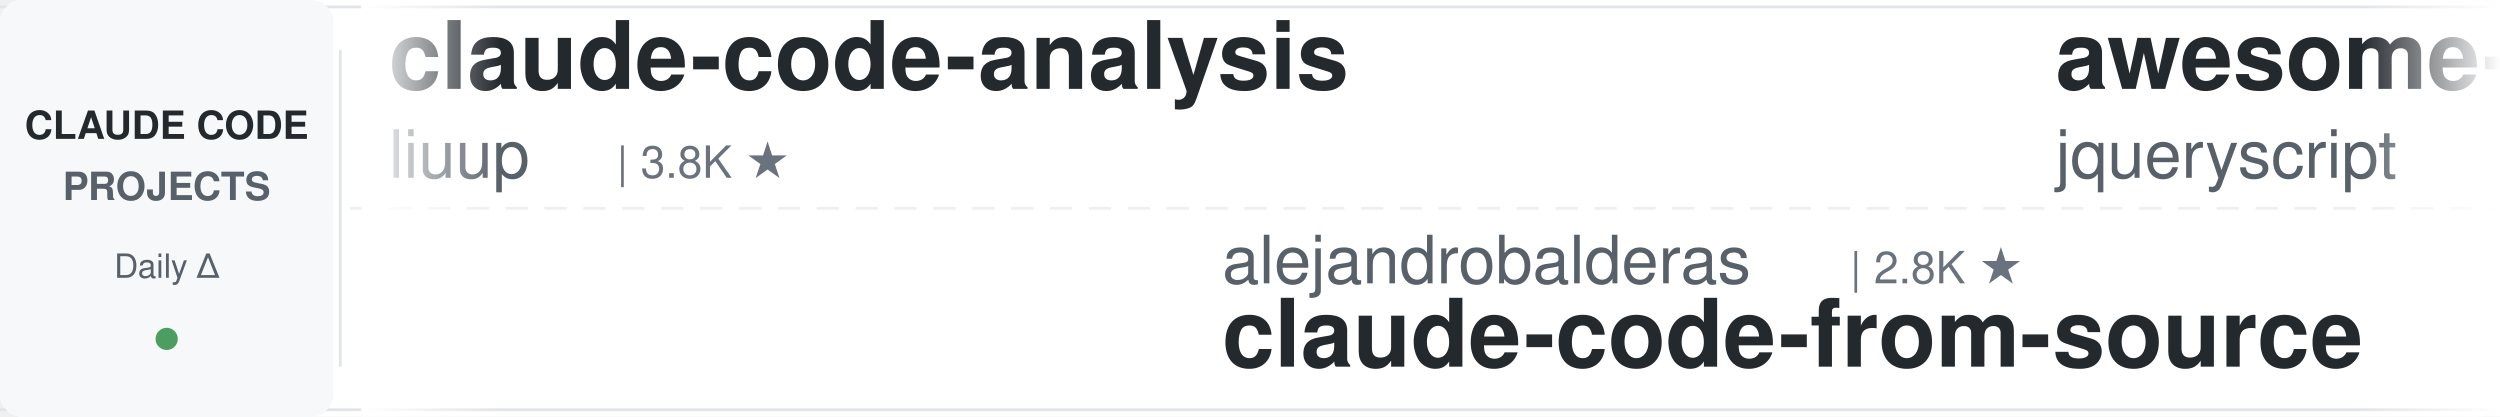
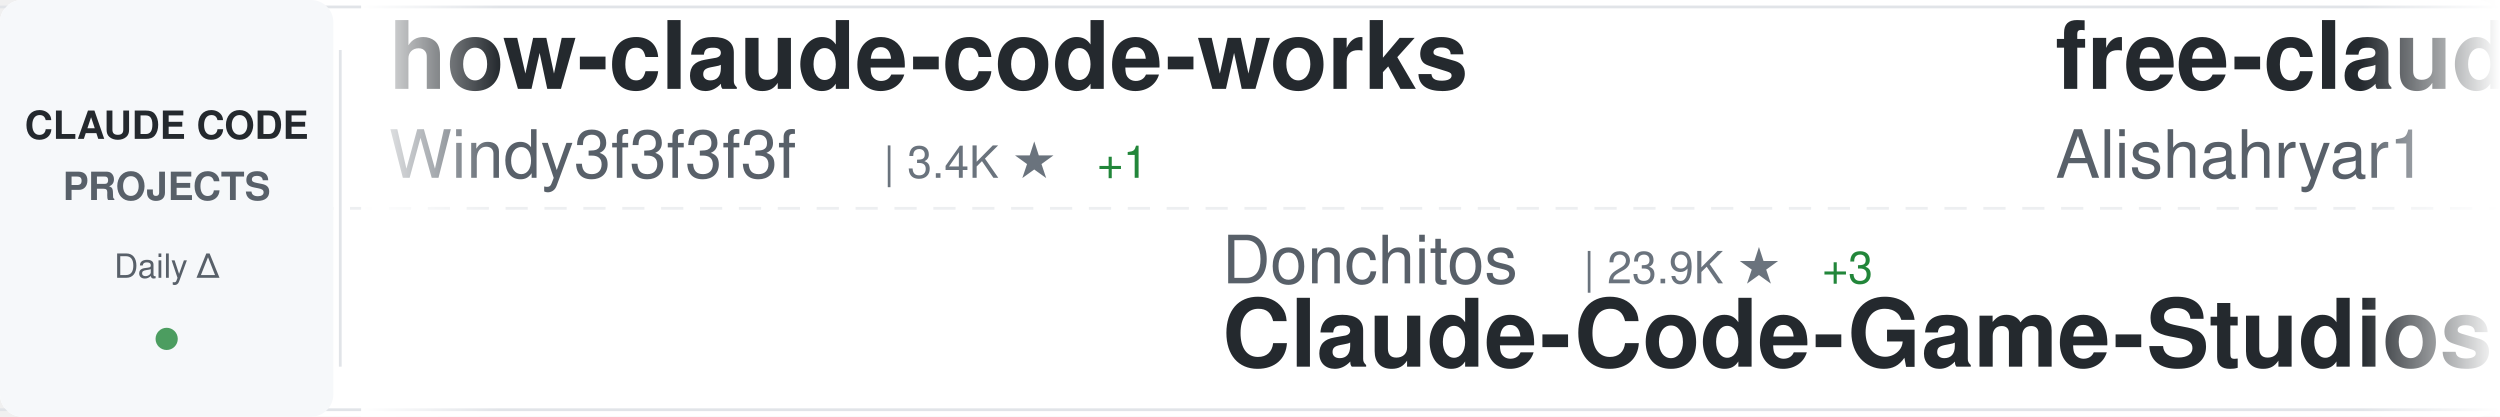
<svg xmlns="http://www.w3.org/2000/svg" width="900" height="150">
  <defs>
    <linearGradient id="awesomeLeftFade" x1="0%" y1="0%" x2="100%" y2="0%">
      <stop offset="0%" style="stop-color:#ffffff;stop-opacity:1" />
      <stop offset="100%" style="stop-color:#ffffff;stop-opacity:0" />
    </linearGradient>
    <linearGradient id="awesomeRightFade" x1="0%" y1="0%" x2="100%" y2="0%">
      <stop offset="0%" style="stop-color:#ffffff;stop-opacity:0" />
      <stop offset="100%" style="stop-color:#ffffff;stop-opacity:1" />
    </linearGradient>
  </defs>
  <rect width="900" height="150" fill="#ffffff" rx="8" />
  <rect x="0" y="2" width="900" height="1" fill="#e1e4e8" />
  <rect x="0" y="147" width="900" height="1" fill="#e1e4e8" />
  <line x1="0" y1="75" x2="900" y2="75" stroke="#e1e4e8" stroke-width="1" stroke-dasharray="8 6" opacity="0.6" />
  <rect x="0" y="0" width="120" height="150" fill="#f6f8fa" rx="8" />
  <text x="60" y="50" font-family="-apple-system, BlinkMacSystemFont, 'Segoe UI', Helvetica, Arial, sans-serif" font-size="14" font-weight="600" fill="#24292e" text-anchor="middle">CLAUDE CODE</text>
  <text x="60" y="72" font-family="-apple-system, BlinkMacSystemFont, 'Segoe UI', Helvetica, Arial, sans-serif" font-size="14" font-weight="600" fill="#586069" text-anchor="middle">PROJECTS</text>
  <text x="60" y="100" font-family="-apple-system, BlinkMacSystemFont, 'Segoe UI', Helvetica, Arial, sans-serif" font-size="12" font-weight="500" fill="#586069" text-anchor="middle">Daily Δ</text>
  <circle cx="60" cy="122" r="4" fill="#22863a" opacity="0.8" />
  <rect x="122" y="18" width="1" height="114" fill="#e1e4e8" />
  <clipPath id="awesomeTickerClip">
    <rect x="130" y="0" width="770" height="150" />
  </clipPath>
  <g clip-path="url(#awesomeTickerClip)">
    <g id="awesomeTickerItems">
      <animateTransform attributeName="transform" attributeType="XML" type="translate" from="0 0" to="-3000 0" dur="54s" repeatCount="indefinite" />
      <g transform="translate(0, 0)">
-         <text x="140" y="32" font-family="-apple-system, BlinkMacSystemFont, 'Segoe UI', Helvetica, Arial, sans-serif" font-size="34" font-weight="600" fill="#24292e">claude-code-analysis</text>
-         <text x="140" y="64" font-family="-apple-system, BlinkMacSystemFont, 'Segoe UI', Helvetica, Arial, sans-serif" font-size="24" font-weight="400" fill="#586069">liuup</text>
-         <text x="222" y="64" font-family="-apple-system, BlinkMacSystemFont, 'Segoe UI', Helvetica, Arial, sans-serif" font-size="16" font-weight="500" fill="#6a737d">| 3.8K ★</text>
+         <text x="140" y="32" font-family="-apple-system, BlinkMacSystemFont, 'Segoe UI', Helvetica, Arial, sans-serif" font-size="34" font-weight="600" fill="#24292e">how-claude-code-works</text>
+         <text x="140" y="64" font-family="-apple-system, BlinkMacSystemFont, 'Segoe UI', Helvetica, Arial, sans-serif" font-size="24" font-weight="400" fill="#586069">Windy3f3f3f3f</text>
+         <text x="318" y="64" font-family="-apple-system, BlinkMacSystemFont, 'Segoe UI', Helvetica, Arial, sans-serif" font-size="16" font-weight="500" fill="#6a737d">| 3.4K ★</text>
+         <text x="395" y="64" font-family="-apple-system, BlinkMacSystemFont, 'Segoe UI', Helvetica, Arial, sans-serif" font-size="16" font-weight="500" fill="#22863a"> +1</text>
      </g>
      <g transform="translate(300, 0)">
-         <text x="140" y="102" font-family="-apple-system, BlinkMacSystemFont, 'Segoe UI', Helvetica, Arial, sans-serif" font-size="24" font-weight="400" fill="#586069">alejandrobalderas</text>
-         <text x="366" y="102" font-family="-apple-system, BlinkMacSystemFont, 'Segoe UI', Helvetica, Arial, sans-serif" font-size="16" font-weight="500" fill="#6a737d">| 2.8K ★</text>
-         <text x="140" y="132" font-family="-apple-system, BlinkMacSystemFont, 'Segoe UI', Helvetica, Arial, sans-serif" font-size="34" font-weight="600" fill="#24292e">claude-code-from-source</text>
+         <text x="140" y="102" font-family="-apple-system, BlinkMacSystemFont, 'Segoe UI', Helvetica, Arial, sans-serif" font-size="24" font-weight="400" fill="#586069">Donchitos</text>
+         <text x="270" y="102" font-family="-apple-system, BlinkMacSystemFont, 'Segoe UI', Helvetica, Arial, sans-serif" font-size="16" font-weight="500" fill="#6a737d">| 23.9K ★</text>
+         <text x="356" y="102" font-family="-apple-system, BlinkMacSystemFont, 'Segoe UI', Helvetica, Arial, sans-serif" font-size="16" font-weight="500" fill="#22863a"> +3</text>
+         <text x="140" y="132" font-family="-apple-system, BlinkMacSystemFont, 'Segoe UI', Helvetica, Arial, sans-serif" font-size="34" font-weight="600" fill="#24292e">Claude-Code-Game-Studios</text>
      </g>
      <g transform="translate(600, 0)">
-         <text x="140" y="32" font-family="-apple-system, BlinkMacSystemFont, 'Segoe UI', Helvetica, Arial, sans-serif" font-size="34" font-weight="600" fill="#24292e">awesome-claude-code</text>
-         <text x="140" y="64" font-family="-apple-system, BlinkMacSystemFont, 'Segoe UI', Helvetica, Arial, sans-serif" font-size="24" font-weight="400" fill="#586069">jqueryscript</text>
-         <text x="306" y="64" font-family="-apple-system, BlinkMacSystemFont, 'Segoe UI', Helvetica, Arial, sans-serif" font-size="16" font-weight="500" fill="#6a737d">| 499 ★</text>
+         <text x="140" y="32" font-family="-apple-system, BlinkMacSystemFont, 'Segoe UI', Helvetica, Arial, sans-serif" font-size="34" font-weight="600" fill="#24292e">free-claude-code</text>
+         <text x="140" y="64" font-family="-apple-system, BlinkMacSystemFont, 'Segoe UI', Helvetica, Arial, sans-serif" font-size="24" font-weight="400" fill="#586069">Alishahryar1</text>
+         <text x="306" y="64" font-family="-apple-system, BlinkMacSystemFont, 'Segoe UI', Helvetica, Arial, sans-serif" font-size="16" font-weight="500" fill="#6a737d">| 45.5K ★</text>
+         <text x="392" y="64" font-family="-apple-system, BlinkMacSystemFont, 'Segoe UI', Helvetica, Arial, sans-serif" font-size="16" font-weight="500" fill="#22863a"> +6</text>
      </g>
      <g transform="translate(900, 0)">
-         <text x="140" y="102" font-family="-apple-system, BlinkMacSystemFont, 'Segoe UI', Helvetica, Arial, sans-serif" font-size="24" font-weight="400" fill="#586069">diet103</text>
-         <text x="246" y="102" font-family="-apple-system, BlinkMacSystemFont, 'Segoe UI', Helvetica, Arial, sans-serif" font-size="16" font-weight="500" fill="#6a737d">| 10.0K ★</text>
-         <text x="140" y="132" font-family="-apple-system, BlinkMacSystemFont, 'Segoe UI', Helvetica, Arial, sans-serif" font-size="34" font-weight="600" fill="#24292e">claude-code-infrastructu...</text>
+         <text x="140" y="102" font-family="-apple-system, BlinkMacSystemFont, 'Segoe UI', Helvetica, Arial, sans-serif" font-size="24" font-weight="400" fill="#586069">rohitg00</text>
+         <text x="258" y="102" font-family="-apple-system, BlinkMacSystemFont, 'Segoe UI', Helvetica, Arial, sans-serif" font-size="16" font-weight="500" fill="#6a737d">| 2.5K ★</text>
+         <text x="140" y="132" font-family="-apple-system, BlinkMacSystemFont, 'Segoe UI', Helvetica, Arial, sans-serif" font-size="34" font-weight="600" fill="#24292e">awesome-claude-code-tool...</text>
      </g>
      <g transform="translate(1200, 0)">
-         <text x="140" y="32" font-family="-apple-system, BlinkMacSystemFont, 'Segoe UI', Helvetica, Arial, sans-serif" font-size="34" font-weight="600" fill="#24292e">Claude-Code-Game-Studios</text>
-         <text x="140" y="64" font-family="-apple-system, BlinkMacSystemFont, 'Segoe UI', Helvetica, Arial, sans-serif" font-size="24" font-weight="400" fill="#586069">Donchitos</text>
-         <text x="270" y="64" font-family="-apple-system, BlinkMacSystemFont, 'Segoe UI', Helvetica, Arial, sans-serif" font-size="16" font-weight="500" fill="#6a737d">| 23.9K ★</text>
-         <text x="356" y="64" font-family="-apple-system, BlinkMacSystemFont, 'Segoe UI', Helvetica, Arial, sans-serif" font-size="16" font-weight="500" fill="#22863a"> +3</text>
+         <text x="140" y="32" font-family="-apple-system, BlinkMacSystemFont, 'Segoe UI', Helvetica, Arial, sans-serif" font-size="34" font-weight="600" fill="#24292e">claude-code-from-scratch</text>
+         <text x="140" y="64" font-family="-apple-system, BlinkMacSystemFont, 'Segoe UI', Helvetica, Arial, sans-serif" font-size="24" font-weight="400" fill="#586069">Windy3f3f3f3f</text>
+         <text x="318" y="64" font-family="-apple-system, BlinkMacSystemFont, 'Segoe UI', Helvetica, Arial, sans-serif" font-size="16" font-weight="500" fill="#6a737d">| 2.6K ★</text>
      </g>
      <g transform="translate(1500, 0)">
-         <text x="140" y="102" font-family="-apple-system, BlinkMacSystemFont, 'Segoe UI', Helvetica, Arial, sans-serif" font-size="24" font-weight="400" fill="#586069">VoltAgent</text>
-         <text x="270" y="102" font-family="-apple-system, BlinkMacSystemFont, 'Segoe UI', Helvetica, Arial, sans-serif" font-size="16" font-weight="500" fill="#6a737d">| 24.3K ★</text>
-         <text x="356" y="102" font-family="-apple-system, BlinkMacSystemFont, 'Segoe UI', Helvetica, Arial, sans-serif" font-size="16" font-weight="500" fill="#22863a"> +4</text>
-         <text x="140" y="132" font-family="-apple-system, BlinkMacSystemFont, 'Segoe UI', Helvetica, Arial, sans-serif" font-size="34" font-weight="600" fill="#24292e">awesome-claude-code-suba...</text>
+         <text x="140" y="102" font-family="-apple-system, BlinkMacSystemFont, 'Segoe UI', Helvetica, Arial, sans-serif" font-size="24" font-weight="400" fill="#586069">sugyan</text>
+         <text x="234" y="102" font-family="-apple-system, BlinkMacSystemFont, 'Segoe UI', Helvetica, Arial, sans-serif" font-size="16" font-weight="500" fill="#6a737d">| 1.1K ★</text>
+         <text x="140" y="132" font-family="-apple-system, BlinkMacSystemFont, 'Segoe UI', Helvetica, Arial, sans-serif" font-size="34" font-weight="600" fill="#24292e">claude-code-webui</text>
      </g>
      <g transform="translate(1800, 0)">
-         <text x="140" y="32" font-family="-apple-system, BlinkMacSystemFont, 'Segoe UI', Helvetica, Arial, sans-serif" font-size="34" font-weight="600" fill="#24292e">everything-claude-code-z...</text>
-         <text x="140" y="64" font-family="-apple-system, BlinkMacSystemFont, 'Segoe UI', Helvetica, Arial, sans-serif" font-size="24" font-weight="400" fill="#586069">xu-xiang</text>
-         <text x="258" y="64" font-family="-apple-system, BlinkMacSystemFont, 'Segoe UI', Helvetica, Arial, sans-serif" font-size="16" font-weight="500" fill="#6a737d">| 1.9K ★</text>
-         <text x="335" y="64" font-family="-apple-system, BlinkMacSystemFont, 'Segoe UI', Helvetica, Arial, sans-serif" font-size="16" font-weight="500" fill="#22863a"> +2</text>
+         <text x="140" y="32" font-family="-apple-system, BlinkMacSystemFont, 'Segoe UI', Helvetica, Arial, sans-serif" font-size="34" font-weight="600" fill="#24292e">Claude-Code</text>
+         <text x="140" y="64" font-family="-apple-system, BlinkMacSystemFont, 'Segoe UI', Helvetica, Arial, sans-serif" font-size="24" font-weight="400" fill="#586069">pengchengneo</text>
+         <text x="306" y="64" font-family="-apple-system, BlinkMacSystemFont, 'Segoe UI', Helvetica, Arial, sans-serif" font-size="16" font-weight="500" fill="#6a737d">| 1.7K ★</text>
+         <text x="383" y="64" font-family="-apple-system, BlinkMacSystemFont, 'Segoe UI', Helvetica, Arial, sans-serif" font-size="16" font-weight="500" fill="#cb2431"> -1</text>
      </g>
      <g transform="translate(2100, 0)">
-         <text x="140" y="102" font-family="-apple-system, BlinkMacSystemFont, 'Segoe UI', Helvetica, Arial, sans-serif" font-size="24" font-weight="400" fill="#586069">pengchengneo</text>
-         <text x="306" y="102" font-family="-apple-system, BlinkMacSystemFont, 'Segoe UI', Helvetica, Arial, sans-serif" font-size="16" font-weight="500" fill="#6a737d">| 1.7K ★</text>
-         <text x="140" y="132" font-family="-apple-system, BlinkMacSystemFont, 'Segoe UI', Helvetica, Arial, sans-serif" font-size="34" font-weight="600" fill="#24292e">Claude-Code</text>
+         <text x="140" y="102" font-family="-apple-system, BlinkMacSystemFont, 'Segoe UI', Helvetica, Arial, sans-serif" font-size="24" font-weight="400" fill="#586069">Piebald-AI</text>
+         <text x="282" y="102" font-family="-apple-system, BlinkMacSystemFont, 'Segoe UI', Helvetica, Arial, sans-serif" font-size="16" font-weight="500" fill="#6a737d">| 12.3K ★</text>
+         <text x="140" y="132" font-family="-apple-system, BlinkMacSystemFont, 'Segoe UI', Helvetica, Arial, sans-serif" font-size="34" font-weight="600" fill="#24292e">claude-code-system-promp...</text>
      </g>
      <g transform="translate(2400, 0)">
-         <text x="140" y="32" font-family="-apple-system, BlinkMacSystemFont, 'Segoe UI', Helvetica, Arial, sans-serif" font-size="34" font-weight="600" fill="#24292e">claude-code-tips</text>
-         <text x="140" y="64" font-family="-apple-system, BlinkMacSystemFont, 'Segoe UI', Helvetica, Arial, sans-serif" font-size="24" font-weight="400" fill="#586069">ykdojo</text>
-         <text x="234" y="64" font-family="-apple-system, BlinkMacSystemFont, 'Segoe UI', Helvetica, Arial, sans-serif" font-size="16" font-weight="500" fill="#6a737d">| 9.7K ★</text>
-         <text x="311" y="64" font-family="-apple-system, BlinkMacSystemFont, 'Segoe UI', Helvetica, Arial, sans-serif" font-size="16" font-weight="500" fill="#22863a"> +3</text>
+         <text x="140" y="32" font-family="-apple-system, BlinkMacSystemFont, 'Segoe UI', Helvetica, Arial, sans-serif" font-size="34" font-weight="600" fill="#24292e">claude-code-base-action</text>
+         <text x="140" y="64" font-family="-apple-system, BlinkMacSystemFont, 'Segoe UI', Helvetica, Arial, sans-serif" font-size="24" font-weight="400" fill="#586069">anthropics</text>
+         <text x="282" y="64" font-family="-apple-system, BlinkMacSystemFont, 'Segoe UI', Helvetica, Arial, sans-serif" font-size="16" font-weight="500" fill="#6a737d">| 947 ★</text>
+         <text x="350" y="64" font-family="-apple-system, BlinkMacSystemFont, 'Segoe UI', Helvetica, Arial, sans-serif" font-size="16" font-weight="500" fill="#22863a"> +1</text>
      </g>
      <g transform="translate(2700, 0)">
-         <text x="140" y="102" font-family="-apple-system, BlinkMacSystemFont, 'Segoe UI', Helvetica, Arial, sans-serif" font-size="24" font-weight="400" fill="#586069">disler</text>
-         <text x="234" y="102" font-family="-apple-system, BlinkMacSystemFont, 'Segoe UI', Helvetica, Arial, sans-serif" font-size="16" font-weight="500" fill="#6a737d">| 3.9K ★</text>
-         <text x="140" y="132" font-family="-apple-system, BlinkMacSystemFont, 'Segoe UI', Helvetica, Arial, sans-serif" font-size="34" font-weight="600" fill="#24292e">claude-code-hooks-master...</text>
+         <text x="140" y="102" font-family="-apple-system, BlinkMacSystemFont, 'Segoe UI', Helvetica, Arial, sans-serif" font-size="24" font-weight="400" fill="#586069">ghuntley</text>
+         <text x="258" y="102" font-family="-apple-system, BlinkMacSystemFont, 'Segoe UI', Helvetica, Arial, sans-serif" font-size="16" font-weight="500" fill="#6a737d">| 989 ★</text>
+         <text x="140" y="132" font-family="-apple-system, BlinkMacSystemFont, 'Segoe UI', Helvetica, Arial, sans-serif" font-size="34" font-weight="600" fill="#24292e">claude-code-source-code-...</text>
      </g>
      <g transform="translate(3000, 0)">
-         <text x="140" y="32" font-family="-apple-system, BlinkMacSystemFont, 'Segoe UI', Helvetica, Arial, sans-serif" font-size="34" font-weight="600" fill="#24292e">claude-code-analysis</text>
-         <text x="140" y="64" font-family="-apple-system, BlinkMacSystemFont, 'Segoe UI', Helvetica, Arial, sans-serif" font-size="24" font-weight="400" fill="#586069">liuup</text>
-         <text x="222" y="64" font-family="-apple-system, BlinkMacSystemFont, 'Segoe UI', Helvetica, Arial, sans-serif" font-size="16" font-weight="500" fill="#6a737d">| 3.8K ★</text>
+         <text x="140" y="32" font-family="-apple-system, BlinkMacSystemFont, 'Segoe UI', Helvetica, Arial, sans-serif" font-size="34" font-weight="600" fill="#24292e">how-claude-code-works</text>
+         <text x="140" y="64" font-family="-apple-system, BlinkMacSystemFont, 'Segoe UI', Helvetica, Arial, sans-serif" font-size="24" font-weight="400" fill="#586069">Windy3f3f3f3f</text>
+         <text x="318" y="64" font-family="-apple-system, BlinkMacSystemFont, 'Segoe UI', Helvetica, Arial, sans-serif" font-size="16" font-weight="500" fill="#6a737d">| 3.4K ★</text>
+         <text x="395" y="64" font-family="-apple-system, BlinkMacSystemFont, 'Segoe UI', Helvetica, Arial, sans-serif" font-size="16" font-weight="500" fill="#22863a"> +1</text>
      </g>
      <g transform="translate(3300, 0)">
-         <text x="140" y="102" font-family="-apple-system, BlinkMacSystemFont, 'Segoe UI', Helvetica, Arial, sans-serif" font-size="24" font-weight="400" fill="#586069">alejandrobalderas</text>
-         <text x="366" y="102" font-family="-apple-system, BlinkMacSystemFont, 'Segoe UI', Helvetica, Arial, sans-serif" font-size="16" font-weight="500" fill="#6a737d">| 2.8K ★</text>
-         <text x="140" y="132" font-family="-apple-system, BlinkMacSystemFont, 'Segoe UI', Helvetica, Arial, sans-serif" font-size="34" font-weight="600" fill="#24292e">claude-code-from-source</text>
+         <text x="140" y="102" font-family="-apple-system, BlinkMacSystemFont, 'Segoe UI', Helvetica, Arial, sans-serif" font-size="24" font-weight="400" fill="#586069">Donchitos</text>
+         <text x="270" y="102" font-family="-apple-system, BlinkMacSystemFont, 'Segoe UI', Helvetica, Arial, sans-serif" font-size="16" font-weight="500" fill="#6a737d">| 23.9K ★</text>
+         <text x="356" y="102" font-family="-apple-system, BlinkMacSystemFont, 'Segoe UI', Helvetica, Arial, sans-serif" font-size="16" font-weight="500" fill="#22863a"> +3</text>
+         <text x="140" y="132" font-family="-apple-system, BlinkMacSystemFont, 'Segoe UI', Helvetica, Arial, sans-serif" font-size="34" font-weight="600" fill="#24292e">Claude-Code-Game-Studios</text>
      </g>
      <g transform="translate(3600, 0)">
-         <text x="140" y="32" font-family="-apple-system, BlinkMacSystemFont, 'Segoe UI', Helvetica, Arial, sans-serif" font-size="34" font-weight="600" fill="#24292e">awesome-claude-code</text>
-         <text x="140" y="64" font-family="-apple-system, BlinkMacSystemFont, 'Segoe UI', Helvetica, Arial, sans-serif" font-size="24" font-weight="400" fill="#586069">jqueryscript</text>
-         <text x="306" y="64" font-family="-apple-system, BlinkMacSystemFont, 'Segoe UI', Helvetica, Arial, sans-serif" font-size="16" font-weight="500" fill="#6a737d">| 499 ★</text>
+         <text x="140" y="32" font-family="-apple-system, BlinkMacSystemFont, 'Segoe UI', Helvetica, Arial, sans-serif" font-size="34" font-weight="600" fill="#24292e">free-claude-code</text>
+         <text x="140" y="64" font-family="-apple-system, BlinkMacSystemFont, 'Segoe UI', Helvetica, Arial, sans-serif" font-size="24" font-weight="400" fill="#586069">Alishahryar1</text>
+         <text x="306" y="64" font-family="-apple-system, BlinkMacSystemFont, 'Segoe UI', Helvetica, Arial, sans-serif" font-size="16" font-weight="500" fill="#6a737d">| 45.5K ★</text>
+         <text x="392" y="64" font-family="-apple-system, BlinkMacSystemFont, 'Segoe UI', Helvetica, Arial, sans-serif" font-size="16" font-weight="500" fill="#22863a"> +6</text>
      </g>
      <g transform="translate(3900, 0)">
-         <text x="140" y="102" font-family="-apple-system, BlinkMacSystemFont, 'Segoe UI', Helvetica, Arial, sans-serif" font-size="24" font-weight="400" fill="#586069">diet103</text>
-         <text x="246" y="102" font-family="-apple-system, BlinkMacSystemFont, 'Segoe UI', Helvetica, Arial, sans-serif" font-size="16" font-weight="500" fill="#6a737d">| 10.0K ★</text>
-         <text x="140" y="132" font-family="-apple-system, BlinkMacSystemFont, 'Segoe UI', Helvetica, Arial, sans-serif" font-size="34" font-weight="600" fill="#24292e">claude-code-infrastructu...</text>
+         <text x="140" y="102" font-family="-apple-system, BlinkMacSystemFont, 'Segoe UI', Helvetica, Arial, sans-serif" font-size="24" font-weight="400" fill="#586069">rohitg00</text>
+         <text x="258" y="102" font-family="-apple-system, BlinkMacSystemFont, 'Segoe UI', Helvetica, Arial, sans-serif" font-size="16" font-weight="500" fill="#6a737d">| 2.5K ★</text>
+         <text x="140" y="132" font-family="-apple-system, BlinkMacSystemFont, 'Segoe UI', Helvetica, Arial, sans-serif" font-size="34" font-weight="600" fill="#24292e">awesome-claude-code-tool...</text>
      </g>
    </g>
  </g>
  <rect x="130" y="0" width="50" height="150" fill="url(#awesomeLeftFade)" />
  <rect x="850" y="0" width="50" height="150" fill="url(#awesomeRightFade)" />
</svg>
